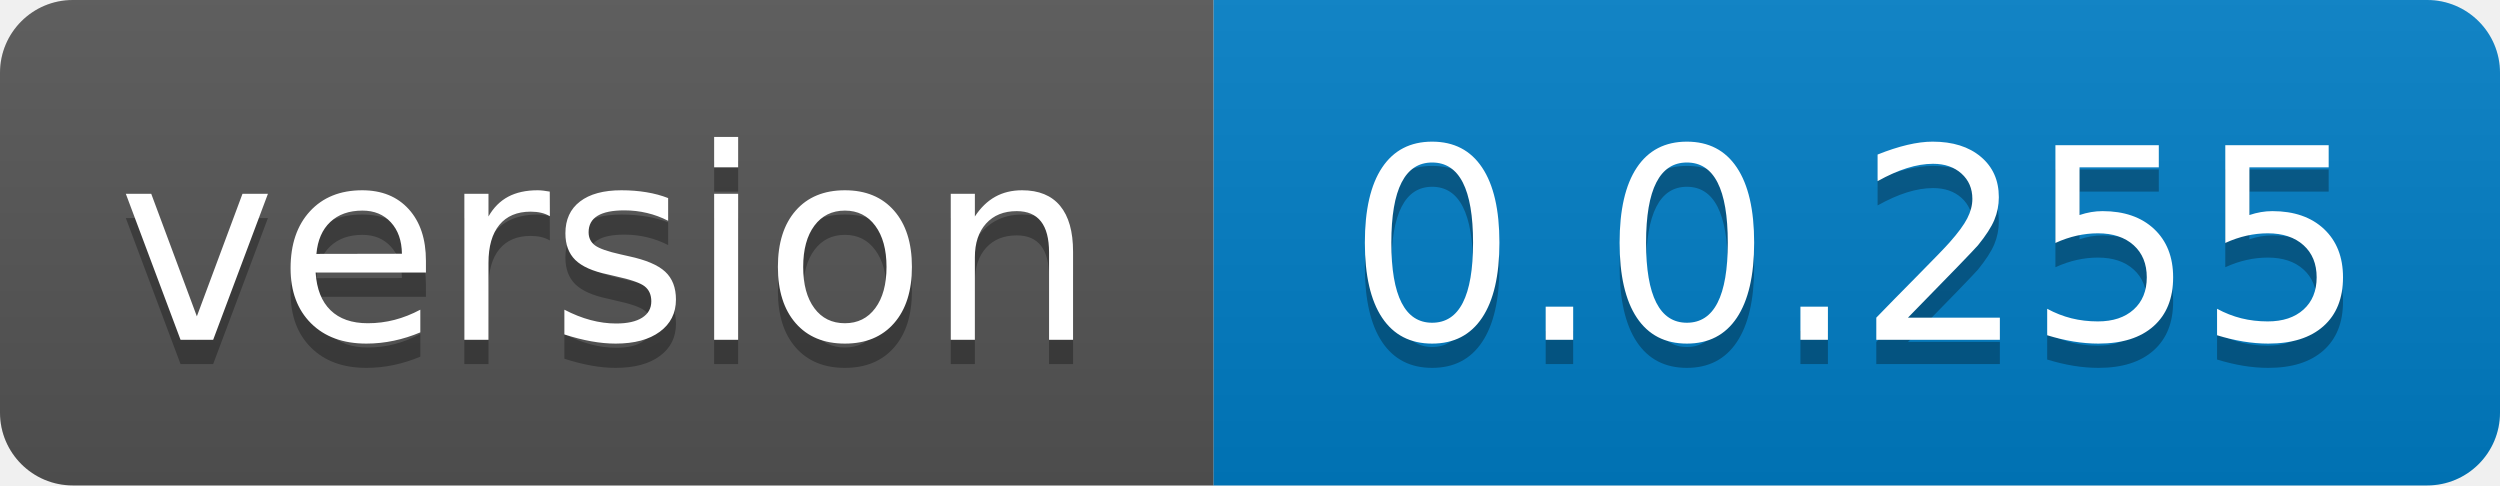
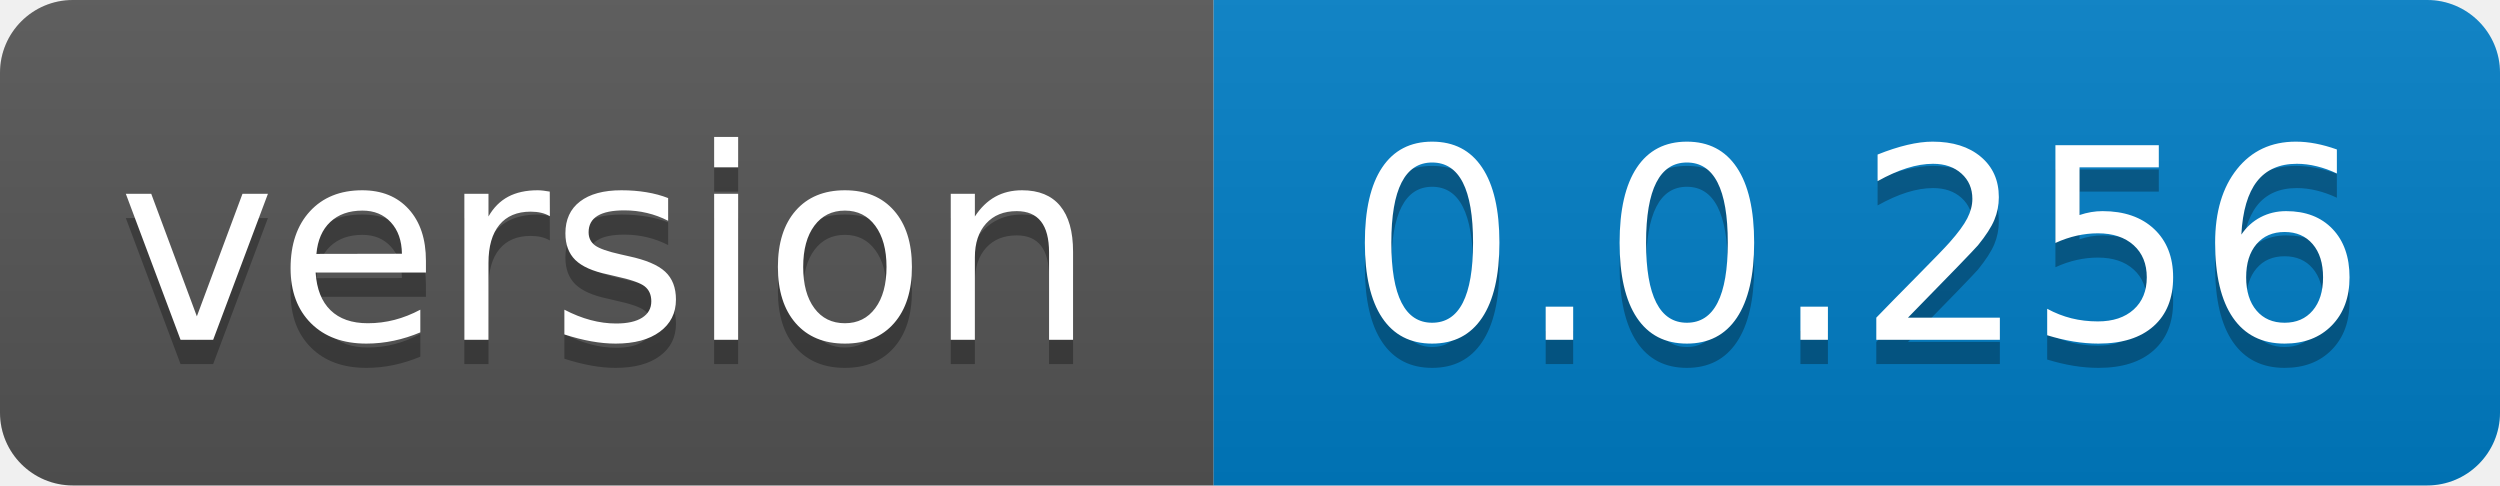
- <svg xmlns="http://www.w3.org/2000/svg" width="103" height="20" role="img" aria-label="version: 0.0.255">
+ <svg xmlns="http://www.w3.org/2000/svg" width="103" height="20" role="img" aria-label="version: 0.0.256">
  <linearGradient id="s" x2="0" y2="100%">
    <stop offset="0" stop-color="#bbb" stop-opacity=".1" />
    <stop offset="1" stop-opacity=".1" />
  </linearGradient>
  <clipPath id="r">
    <rect width="103" height="20" rx="3" fill="#fff" />
  </clipPath>
  <g clip-path="url(#r)">
    <rect width="50" height="20" fill="#555" />
    <rect x="50" width="53" height="20" fill="#007ec6" />
    <rect width="103" height="20" fill="url(#s)" />
  </g>
  <g fill="#fff" text-anchor="middle" font-family="Verdana,Geneva,DejaVu Sans,sans-serif" text-rendering="geometricPrecision" font-size="110">
    <text aria-hidden="true" x="250.0" transform="scale(.1)" textLength="400" y="150" fill="#010101" fill-opacity=".3">version</text>
    <text x="250.0" transform="scale(.1)" textLength="400" y="140" fill="#fff">version</text>
-     <text aria-hidden="true" x="765.0" transform="scale(.1)" textLength="430" y="150" fill="#010101" fill-opacity=".3">0.0.255</text>
-     <text x="765.0" transform="scale(.1)" textLength="430" y="140" fill="#fff">0.0.255</text>
+     <text aria-hidden="true" x="765.0" transform="scale(.1)" textLength="430" y="150" fill="#010101" fill-opacity=".3">0.0.256</text>
+     <text x="765.0" transform="scale(.1)" textLength="430" y="140" fill="#fff">0.0.256</text>
  </g>
</svg>
